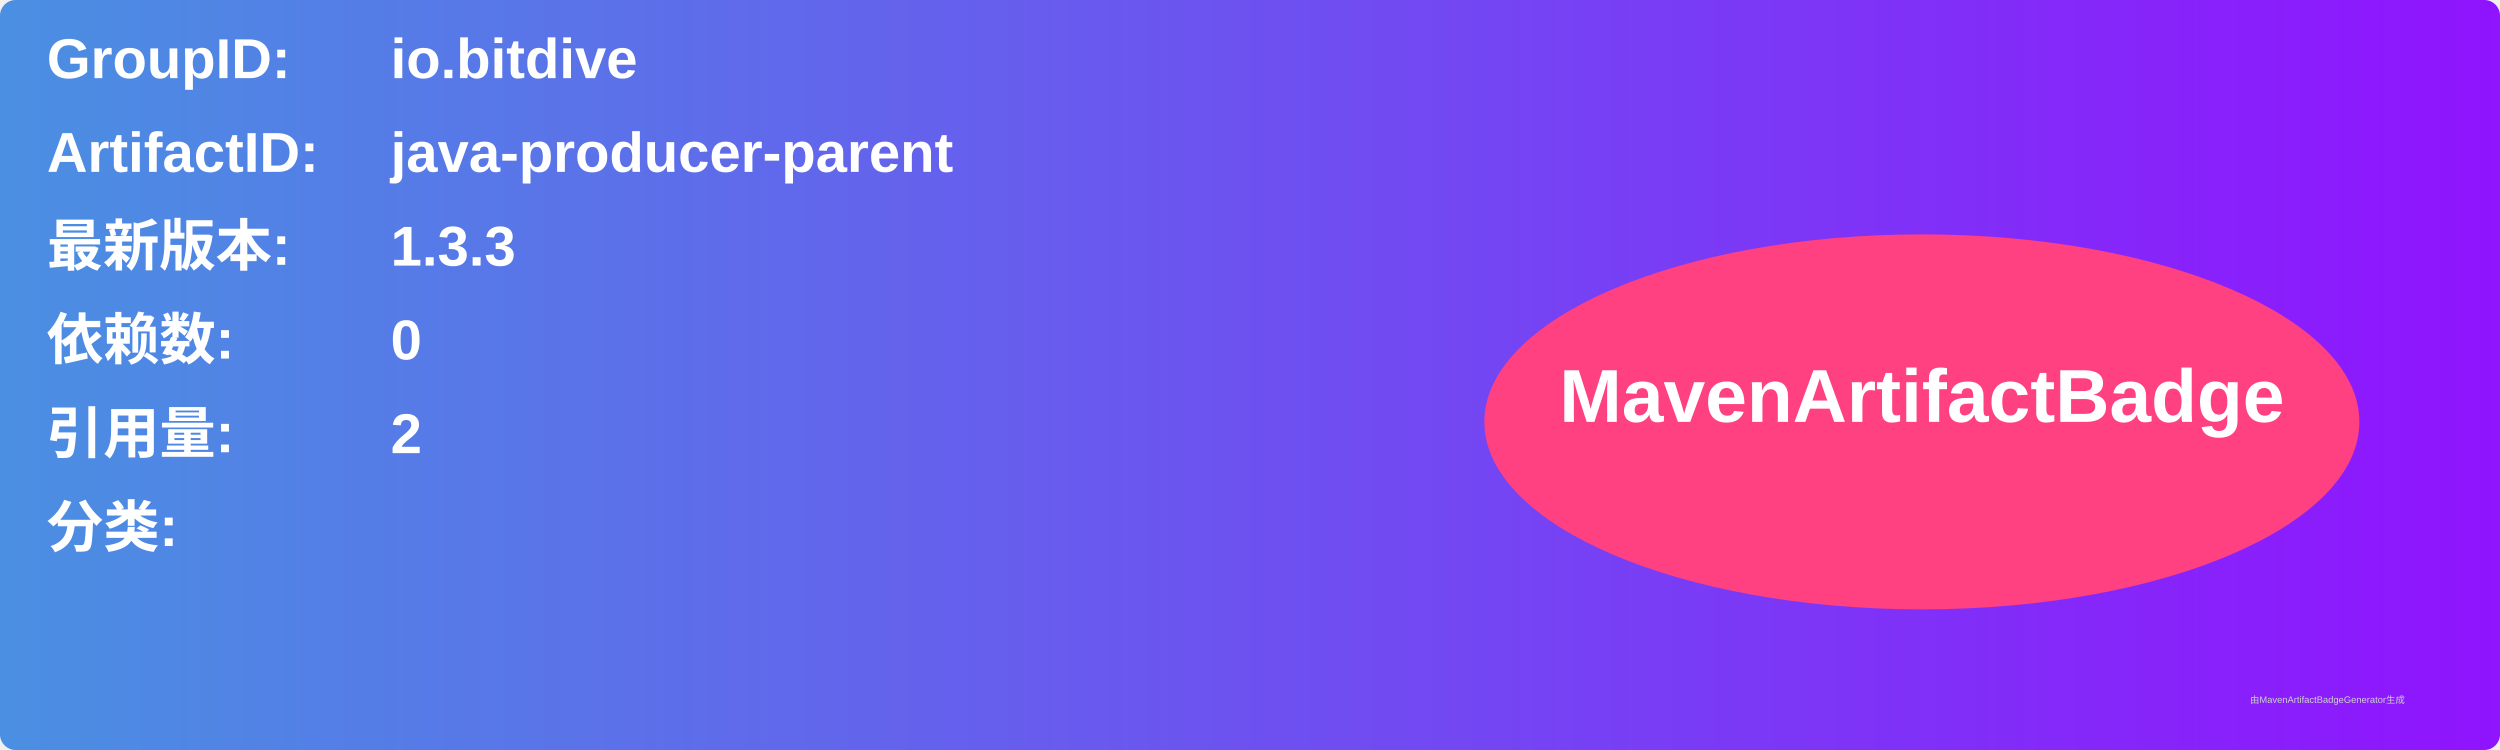
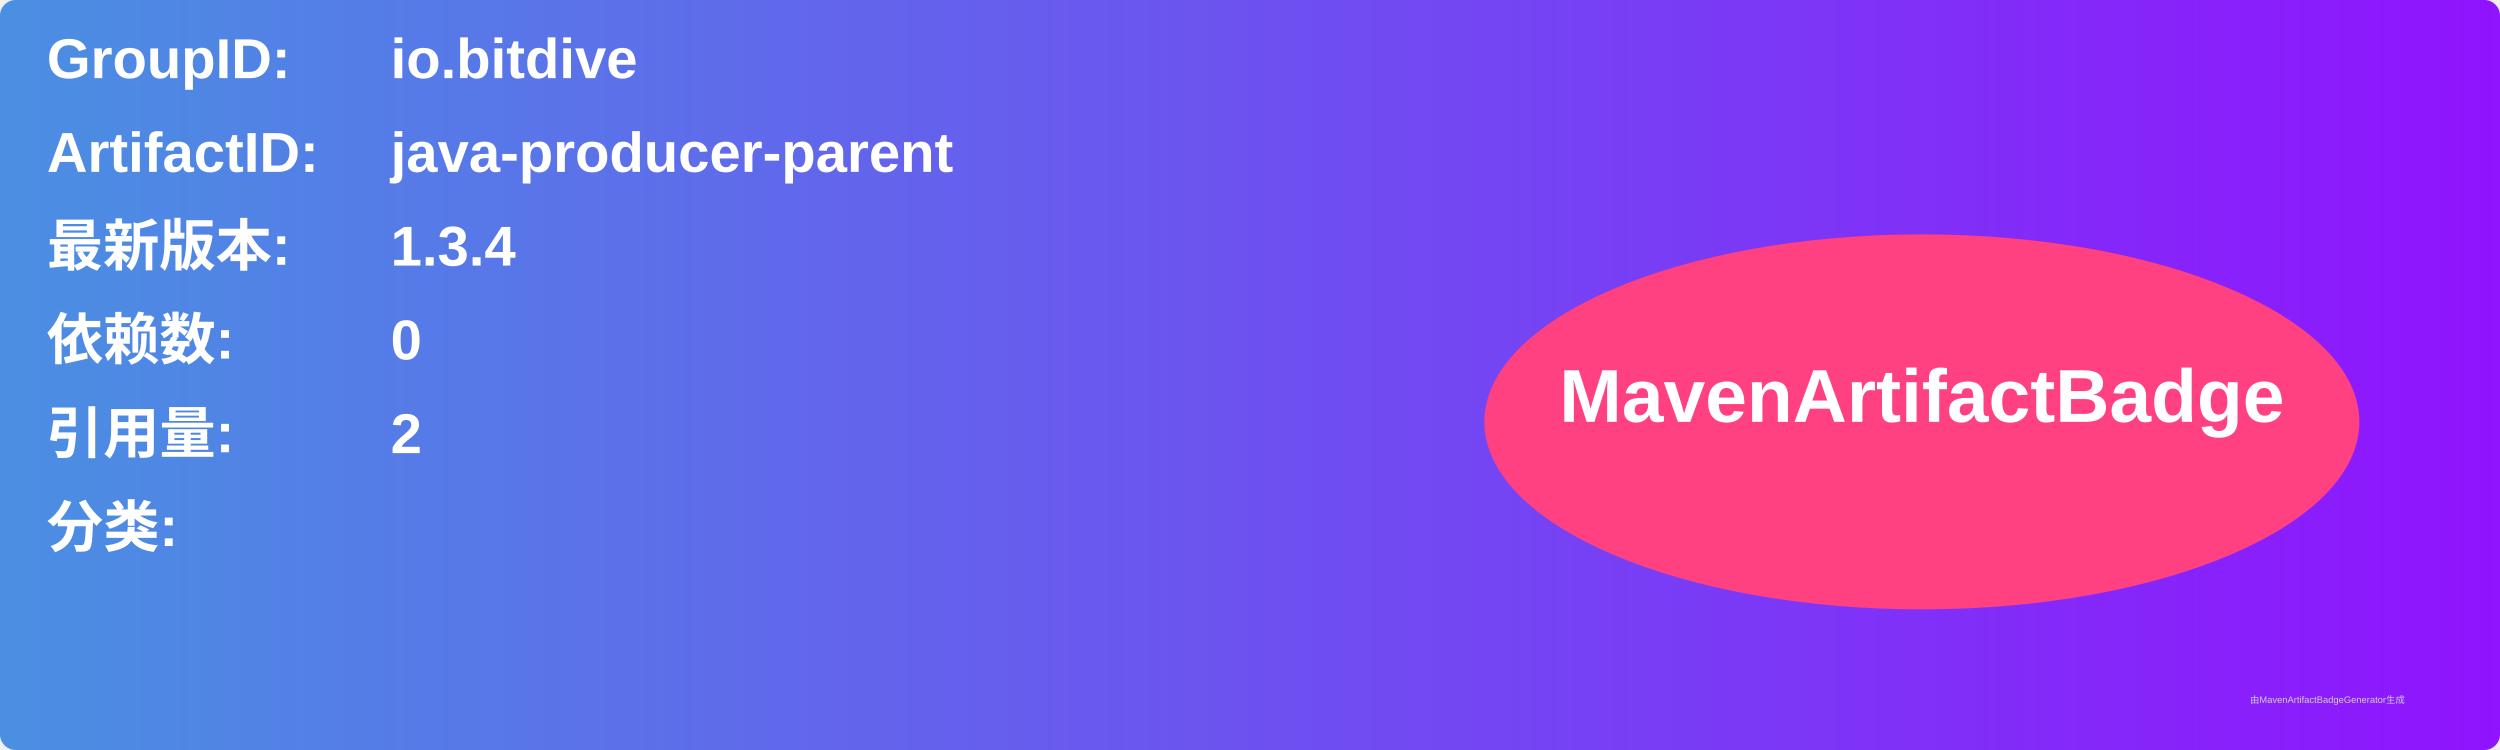
<svg xmlns="http://www.w3.org/2000/svg" width="800" height="240" viewBox="0 0 800 240">
  <linearGradient id="grad" x1="0%" y1="0%" x2="100%" y2="0%">
    <stop offset="0%" stop-color="#4a90e2" />
    <stop offset="100%" stop-color="#9013fe" />
  </linearGradient>
  <rect width="100%" height="100%" rx="5" ry="5" fill="url(#grad)" />
  <g transform="translate(15, 15)">
    <text x="0" y="10" font-family="Arial" font-size="18" fill="white" font-weight="bold" width="260">GroupID:</text>
    <text x="110" y="10" font-family="Arial" font-size="18" fill="white" font-weight="bold" width="460">io.bitdive</text>
    <text x="0" y="40" font-family="Arial" font-size="18" fill="white" font-weight="bold" width="260">ArtifactID:</text>
    <text x="110" y="40" font-family="Arial" font-size="18" fill="white" font-weight="bold" width="460">java-producer-parent</text>
    <text x="0" y="70" font-family="Arial" font-size="18" fill="white" font-weight="bold">最新版本:</text>
    <text x="110" y="70" font-family="Arial" font-size="18" fill="white" font-weight="bold">
-       <tspan font-weight="bold">1.3.3</tspan>
+       <tspan font-weight="bold">1.3.4</tspan>
    </text>
    <text x="0" y="100" font-family="Arial" font-size="18" fill="white" font-weight="bold">依赖数: </text>
    <text x="110" y="100" font-family="Arial" font-size="18" fill="white">
      <tspan font-weight="bold">0</tspan>
    </text>
    <text x="0" y="130" font-family="Arial" font-size="18" fill="white" font-weight="bold">引用量: </text>
    <text x="110" y="130" font-family="Arial" font-size="18" fill="white">
      <tspan font-weight="bold">2</tspan>
    </text>
    <text x="0" y="160" font-family="Arial" font-size="18" fill="white" font-weight="bold">分类:</text>
    <text x="10" y="190" font-family="Arial" font-size="10" fill="white">
      <tspan font-weight="bold" />
    </text>
    <ellipse cx="600" cy="120" rx="140" ry="60" fill="#ff4081" />
    <text x="600" y="120" text-anchor="middle" font-family="Arial" font-size="24" fill="white" font-weight="bold">MavenArtifactBadge</text>
  </g>
  <text x="720" y="225" font-family="Arial" font-size="3" fill="#d0d0d0">由MavenArtifactBadgeGenerator生成</text>
</svg>
